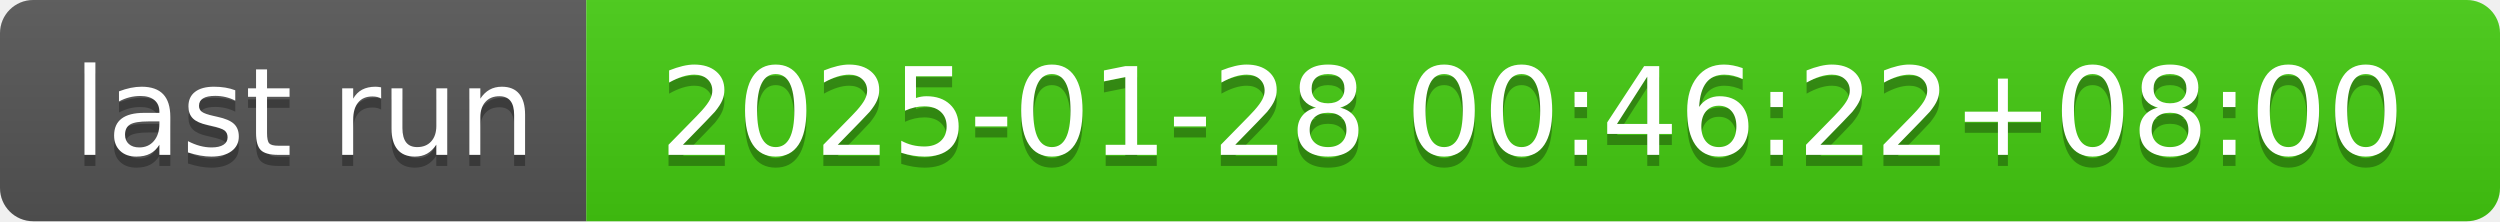
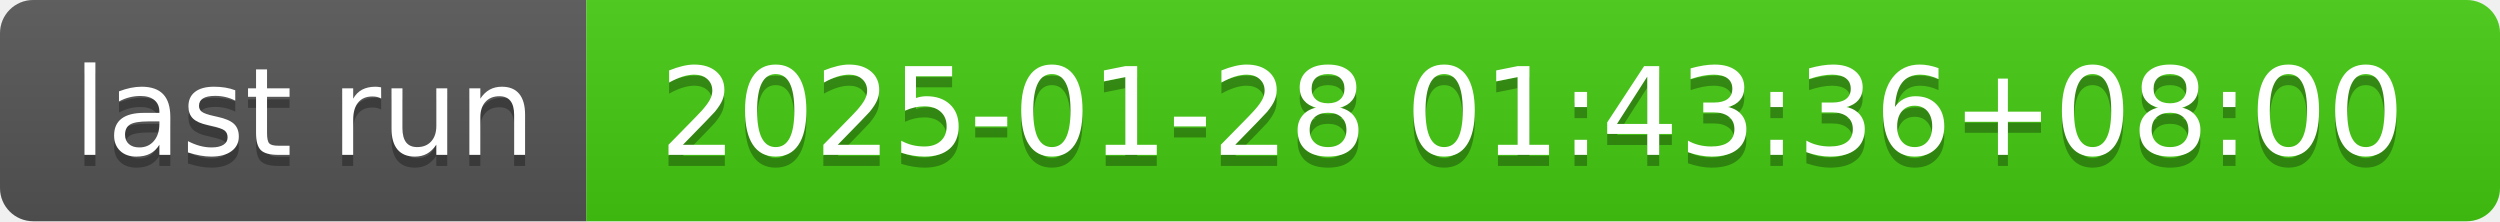
- <svg xmlns="http://www.w3.org/2000/svg" width="226" height="20" role="img" aria-label="last run: 2025-01-28 00:46:22+08:00">
+ <svg xmlns="http://www.w3.org/2000/svg" width="226" height="20" role="img" aria-label="last run: 2025-01-28 01:43:36+08:00">
  <linearGradient id="s" x2="0" y2="100%">
    <stop offset="0" stop-color="#bbb" stop-opacity=".1" />
    <stop offset="1" stop-opacity=".1" />
  </linearGradient>
  <clipPath id="r">
    <rect width="226" height="20" rx="3" fill="#fff" />
  </clipPath>
  <g clip-path="url(#r)">
    <rect width="53" height="20" fill="#555" />
    <rect x="53" width="173" height="20" fill="#4c1" />
    <rect width="226" height="20" fill="url(#s)" />
  </g>
  <g fill="#fff" text-anchor="middle" font-family="Verdana,Geneva,DejaVu Sans,sans-serif" text-rendering="geometricPrecision" font-size="110">
    <text aria-hidden="true" x="275" y="150" fill="#010101" fill-opacity=".3" transform="scale(.1)" textLength="430">last run</text>
    <text x="275" y="140" transform="scale(.1)" fill="#fff" textLength="430">last run</text>
-     <text aria-hidden="true" x="1385" y="150" fill="#010101" fill-opacity=".3" transform="scale(.1)" textLength="1630">2025-01-28 00:46:22+08:00</text>
-     <text x="1385" y="140" transform="scale(.1)" fill="#fff" textLength="1630">2025-01-28 00:46:22+08:00</text>
+     <text aria-hidden="true" x="1385" y="150" fill="#010101" fill-opacity=".3" transform="scale(.1)" textLength="1630">2025-01-28 01:43:36+08:00</text>
+     <text x="1385" y="140" transform="scale(.1)" fill="#fff" textLength="1630">2025-01-28 01:43:36+08:00</text>
  </g>
</svg>
